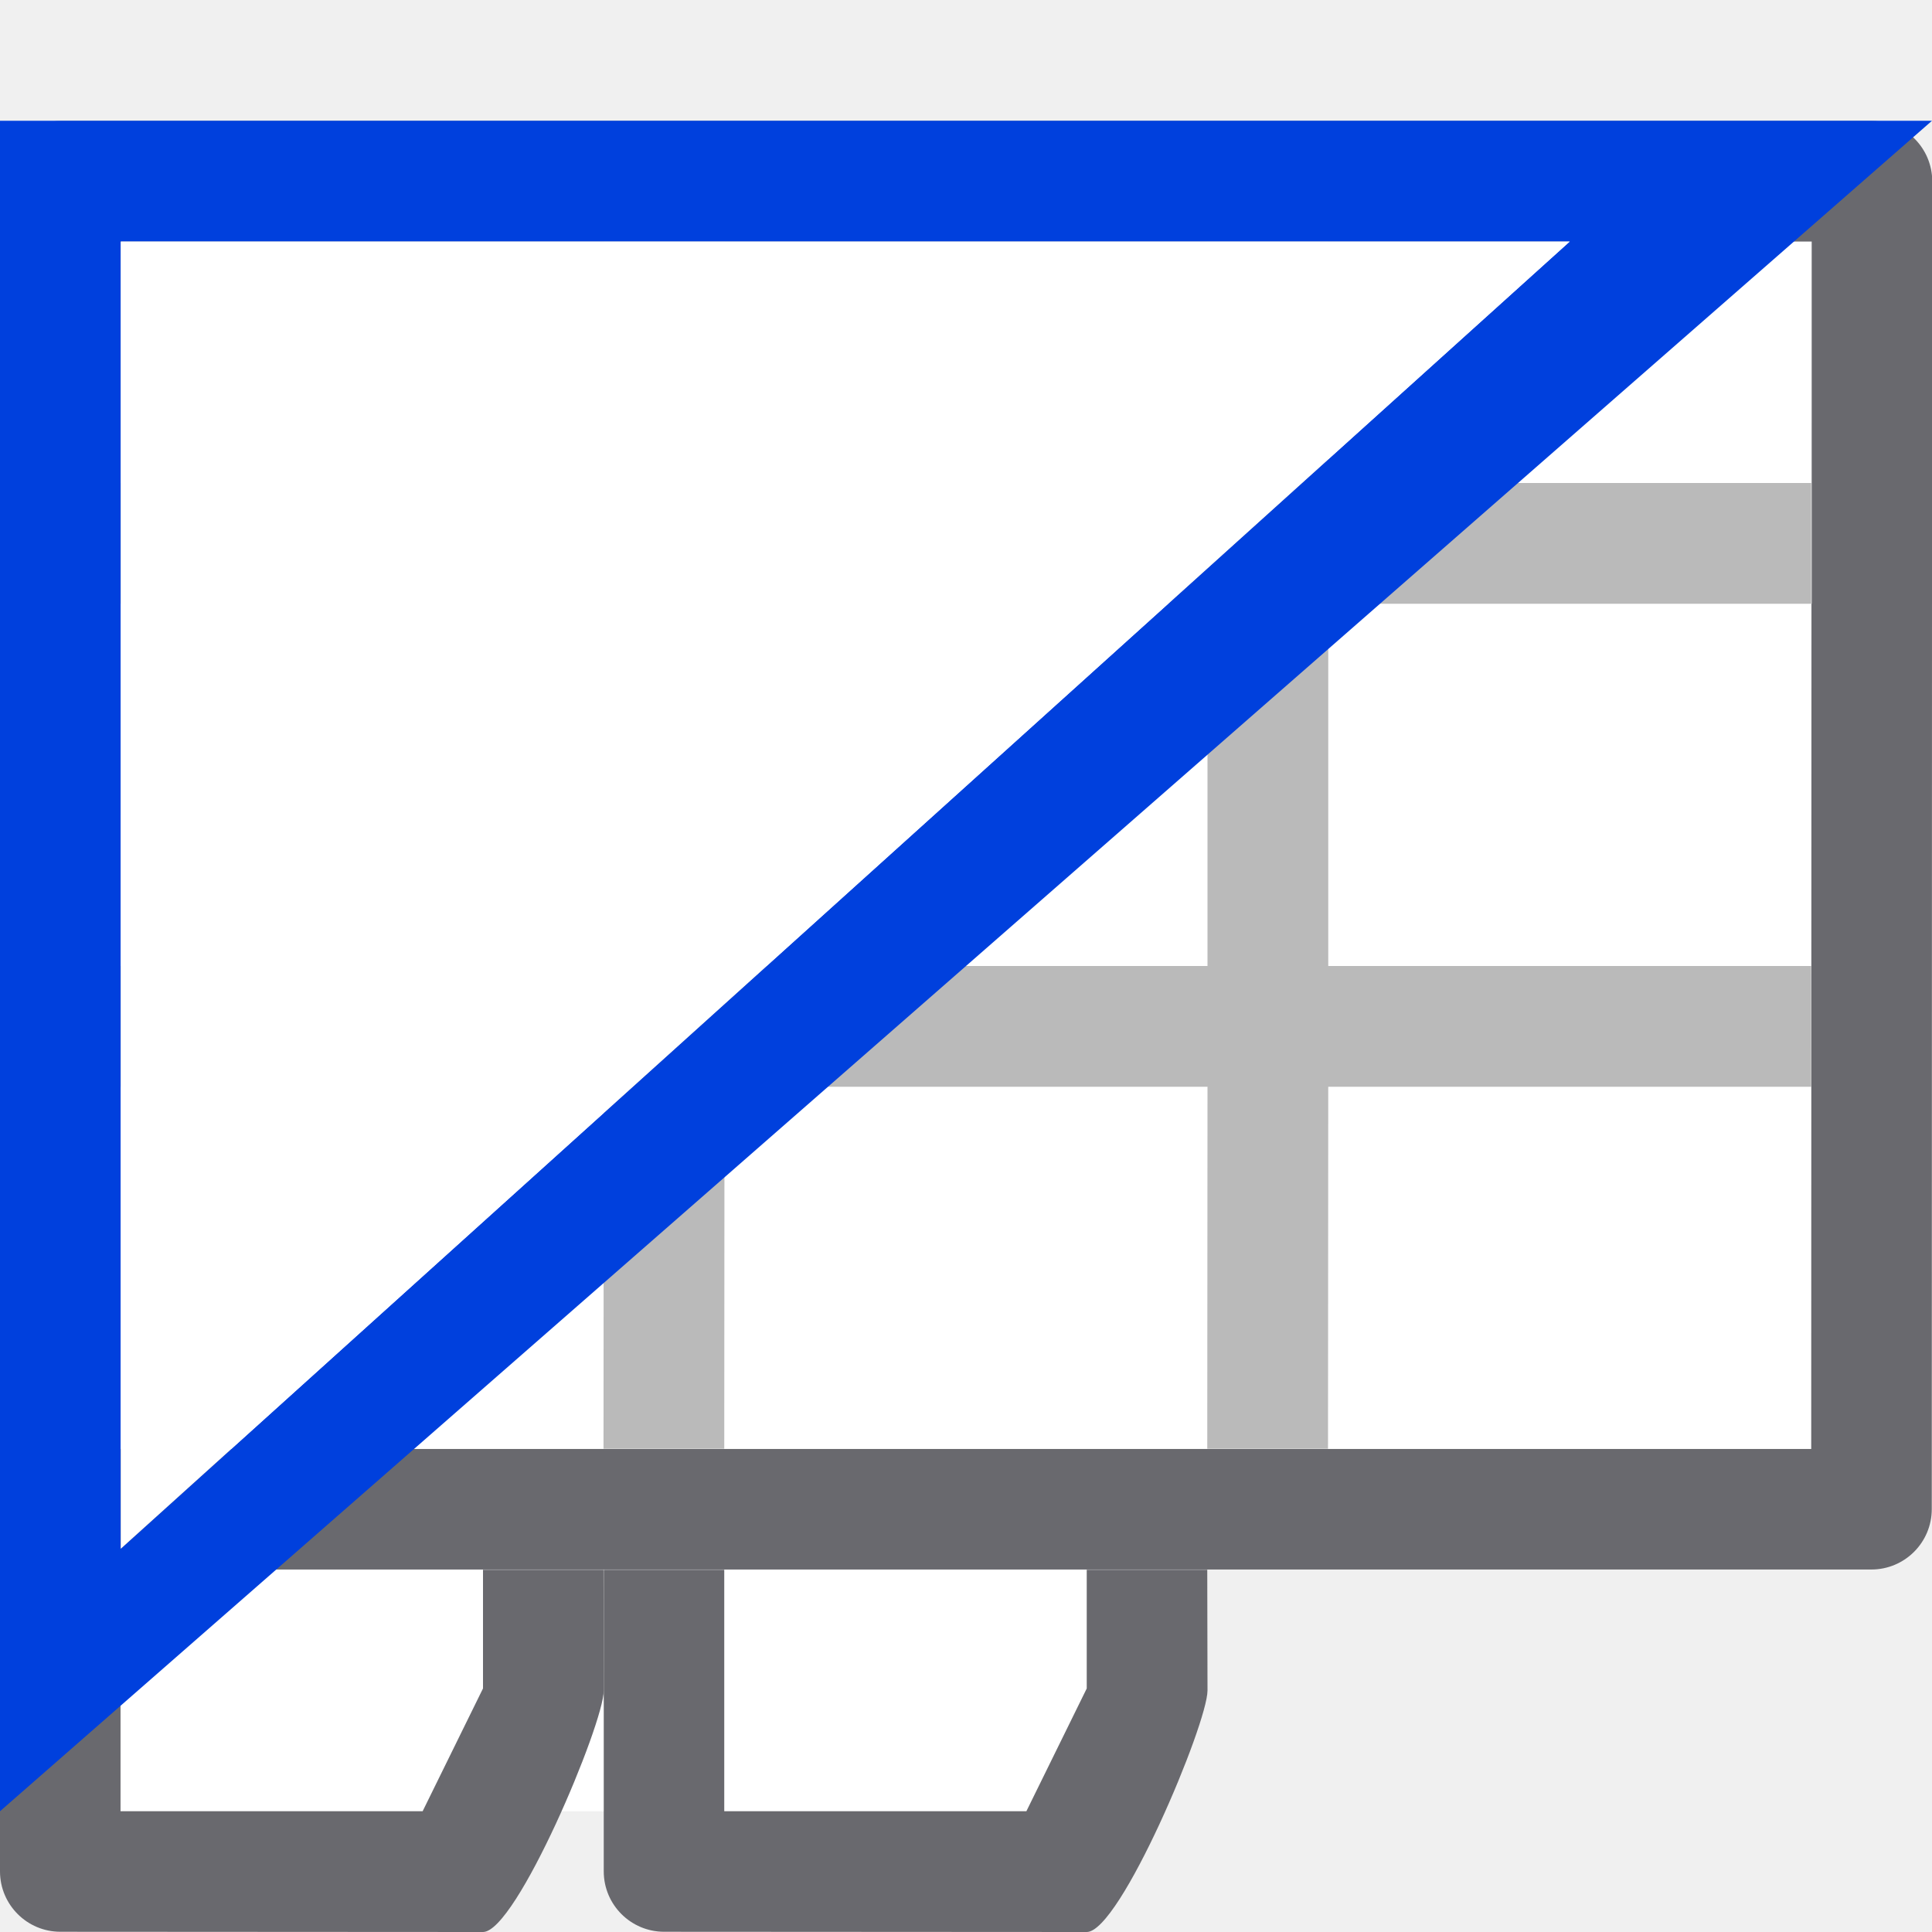
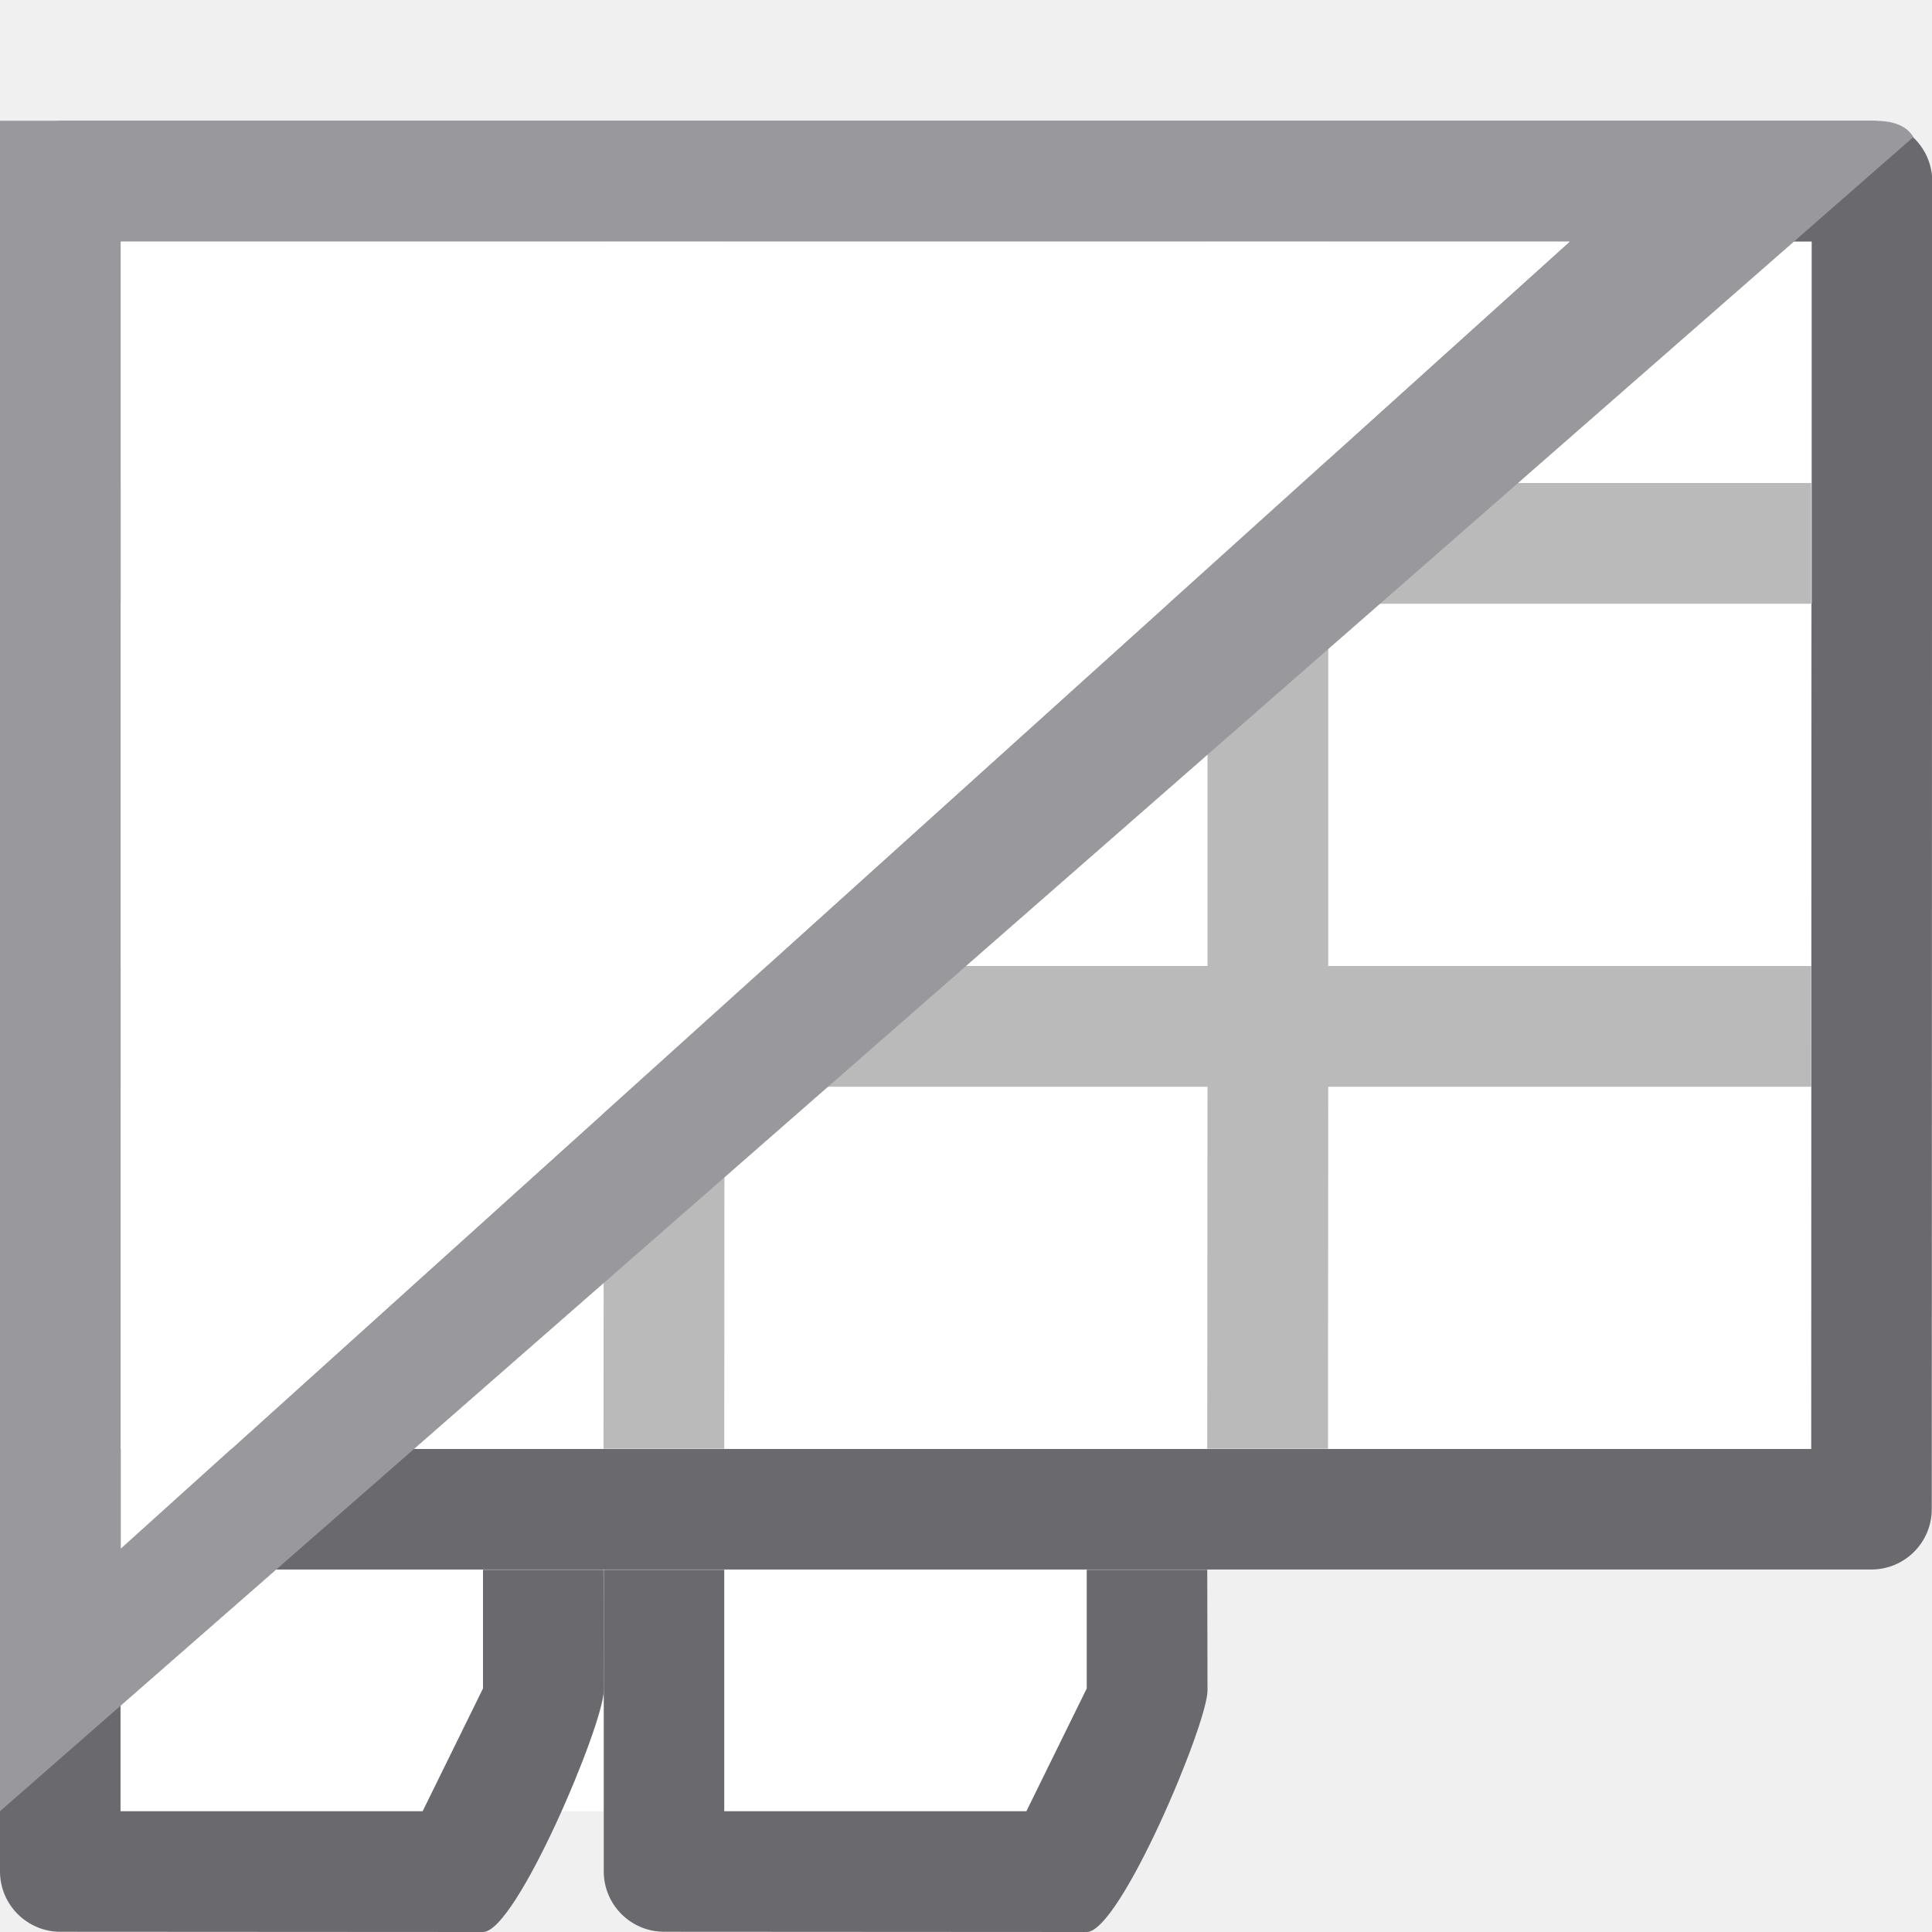
- <svg xmlns="http://www.w3.org/2000/svg" viewBox="0 0 16 16">/&amp;amp;amp;amp;gt;<path d="m1 13h8v2h-8z" fill="#fff" />
+ <svg xmlns="http://www.w3.org/2000/svg" viewBox="0 0 16 16">/&amp;amp;amp;amp;amp;gt;<path d="m1 13h8v2h-8z" fill="#fff" />
  <path d="m1 2h14l-.002 9.998h-14z" fill="#fff" stroke-width="1.155" />
  <path d="m.502 1.002c-.276-0-.5.224-.5.5v3.498h-.002l-.002 7.498c-0.0.276.224.5.5.5h15c.276 0.0.5-.224.5-.5l.002-7.498h.002v-3.498c0-.276-.224-.5-.5-.5zm.498.998h4 1 4 1 4 .004v3h-.002l-.002 7h-14.004l.002-7h.002v-1z" fill="#69696e" />
  <path d="m5 2v2h-4v1h4v3h-4v1h4l-.002 2.998h1l.002-2.998h4l-.002 2.998h1l.002-2.998h4v-1h-4v-3h4v-1h-4v-2h-1v2h-4v-2zm1 3h4v3h-4z" fill="#bababa" />
  <g fill="#69696e">
    <path d="m0 13-0 2.498c-0.0.276.224.5.5.5l3.5.002c.276 0 1-1.724 1-2l-.002-1h-.996-.002l-0.0.983-.5 1.017h-2.502l0-2h-.996z" />
    <path d="m5 13-0 2.498c-0.0.276.224.5.5.5l3.5.002c.276 0 1-1.724 1-2l-.002-1h-.996-.002l-0.0.983-.5 1.017h-2.502l0-2h-.996z" />
  </g>
-   <path d="m0 1v14l16-14zm1 1h12l-12 10.826z" fill="#0040dd" />
+   <path d="m0 1v14l15.846-13.865c-.081-.135-.258-.135-.346-.135zm1 1h12l-12 10.826z" fill="#98989d" />
  <path d="m1 2 12 0-12 10.826z" fill="#fff" />
</svg>
